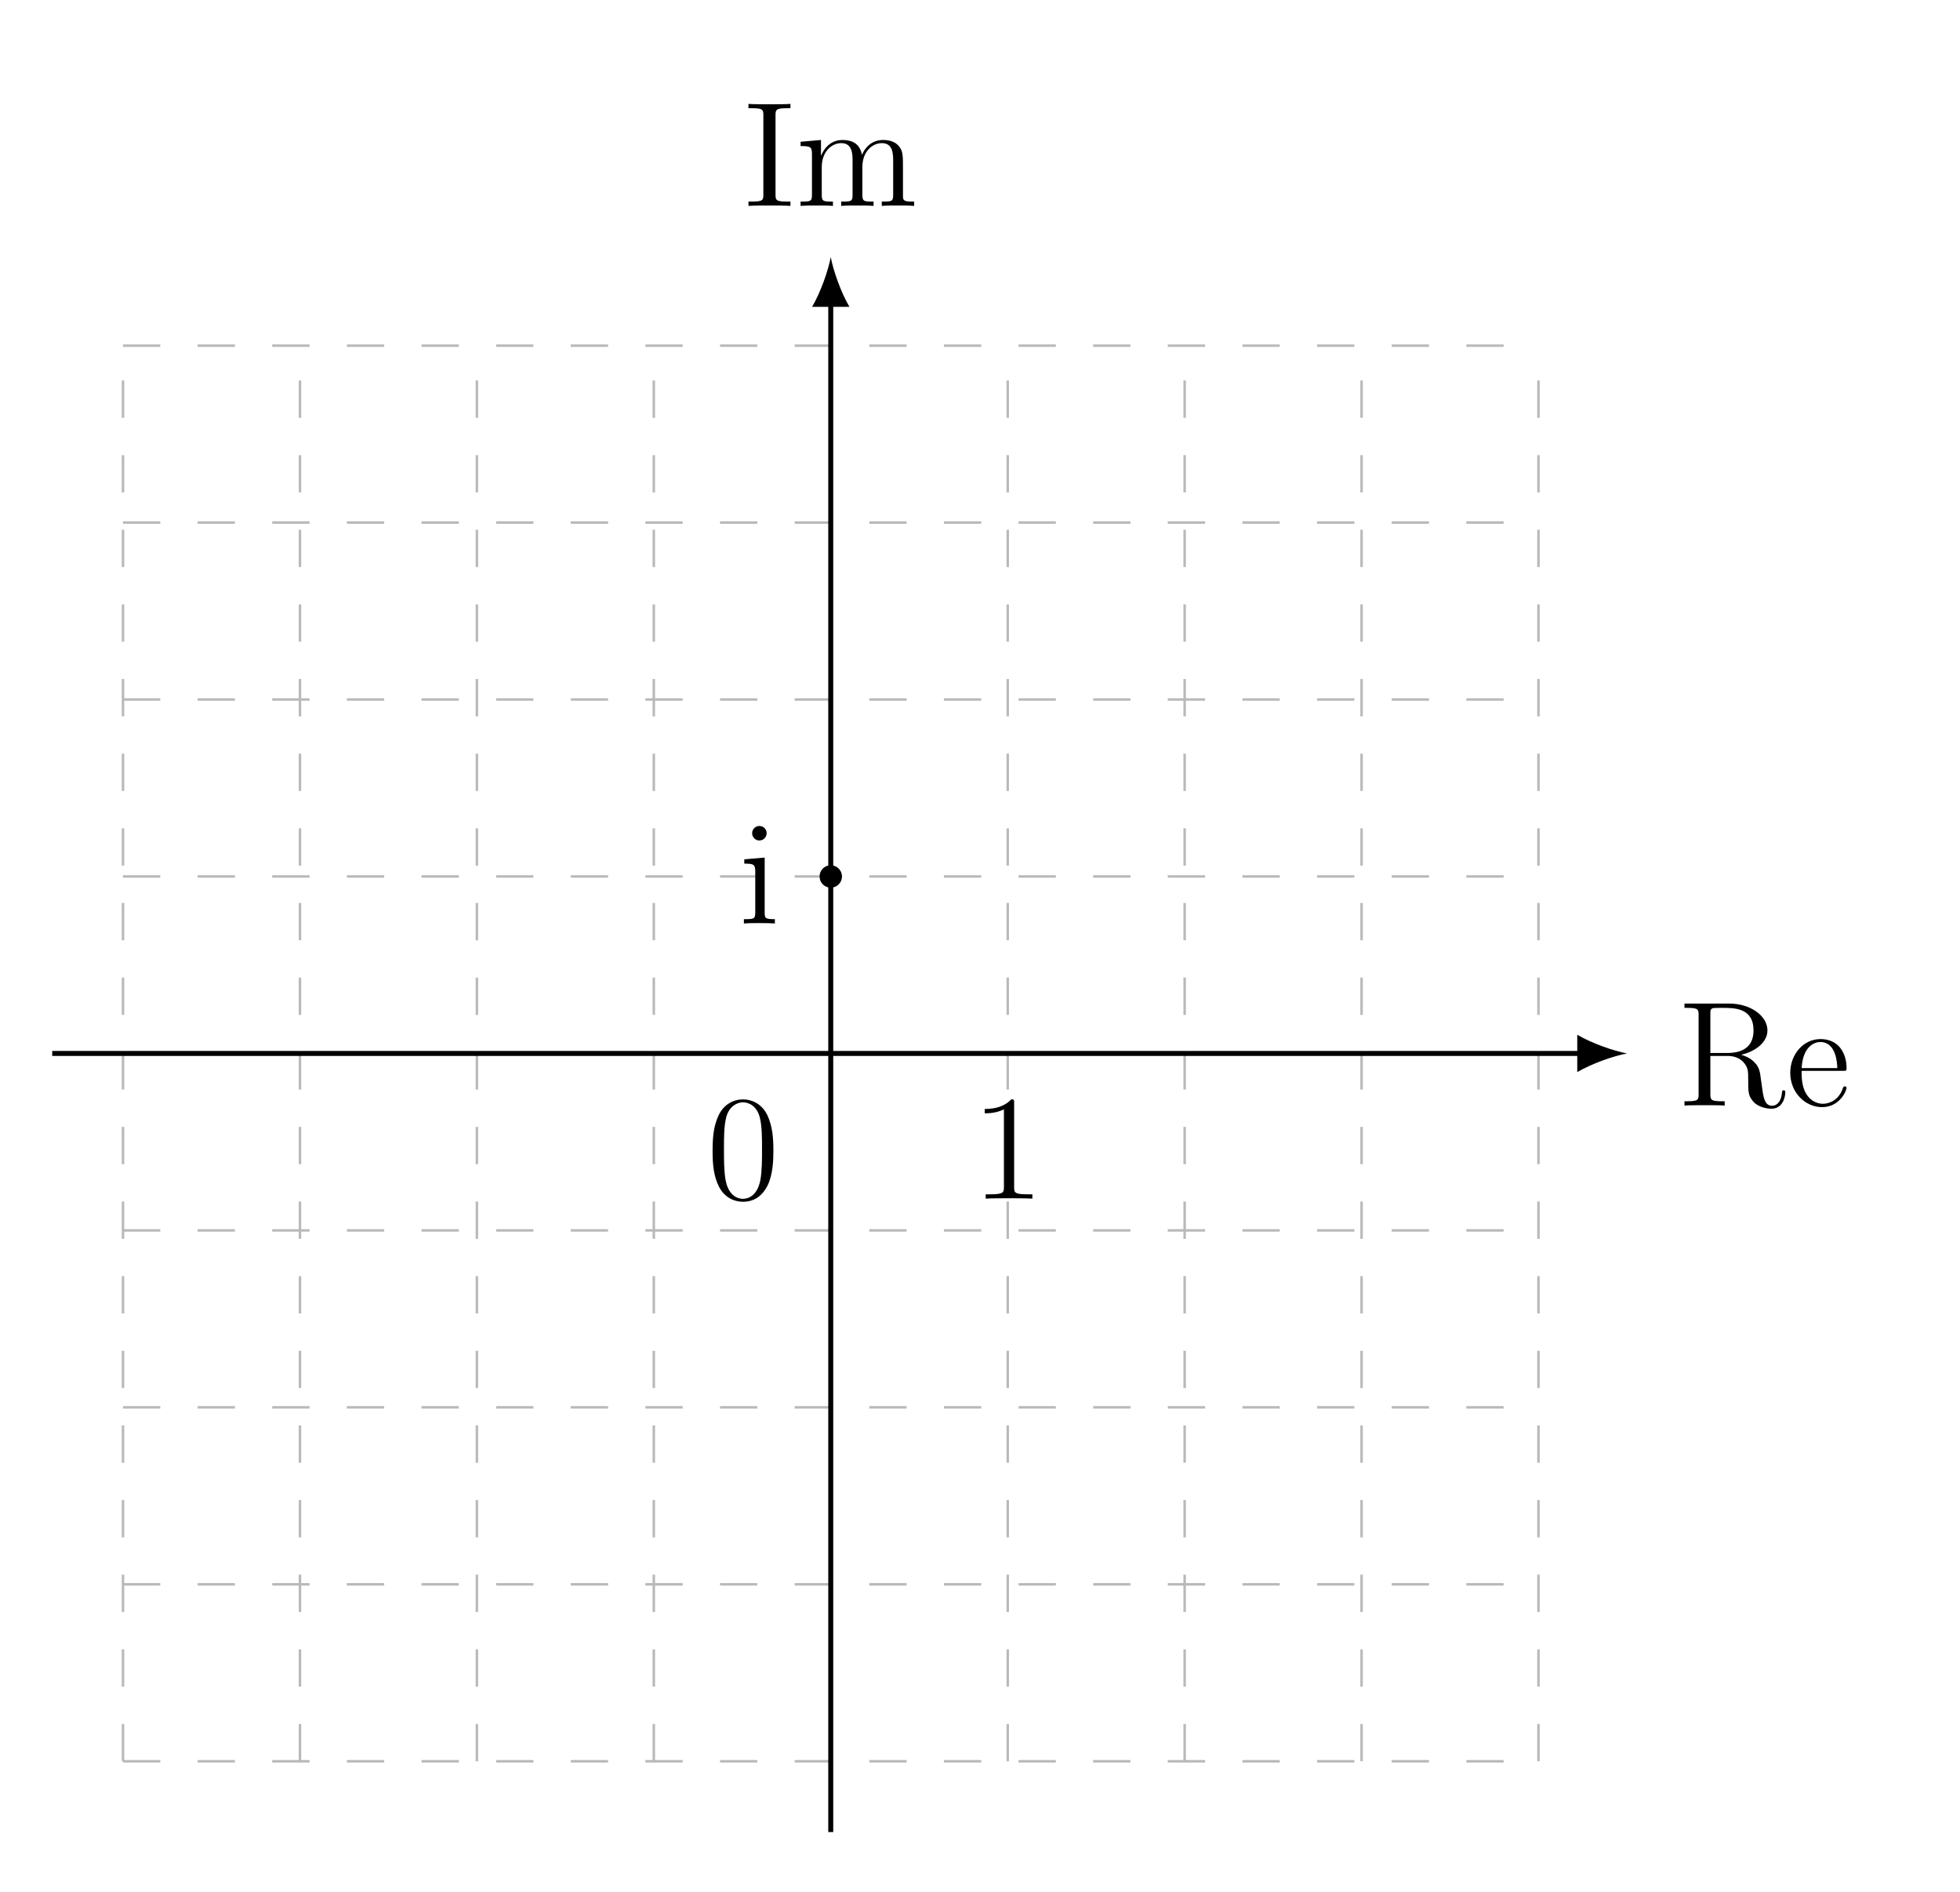
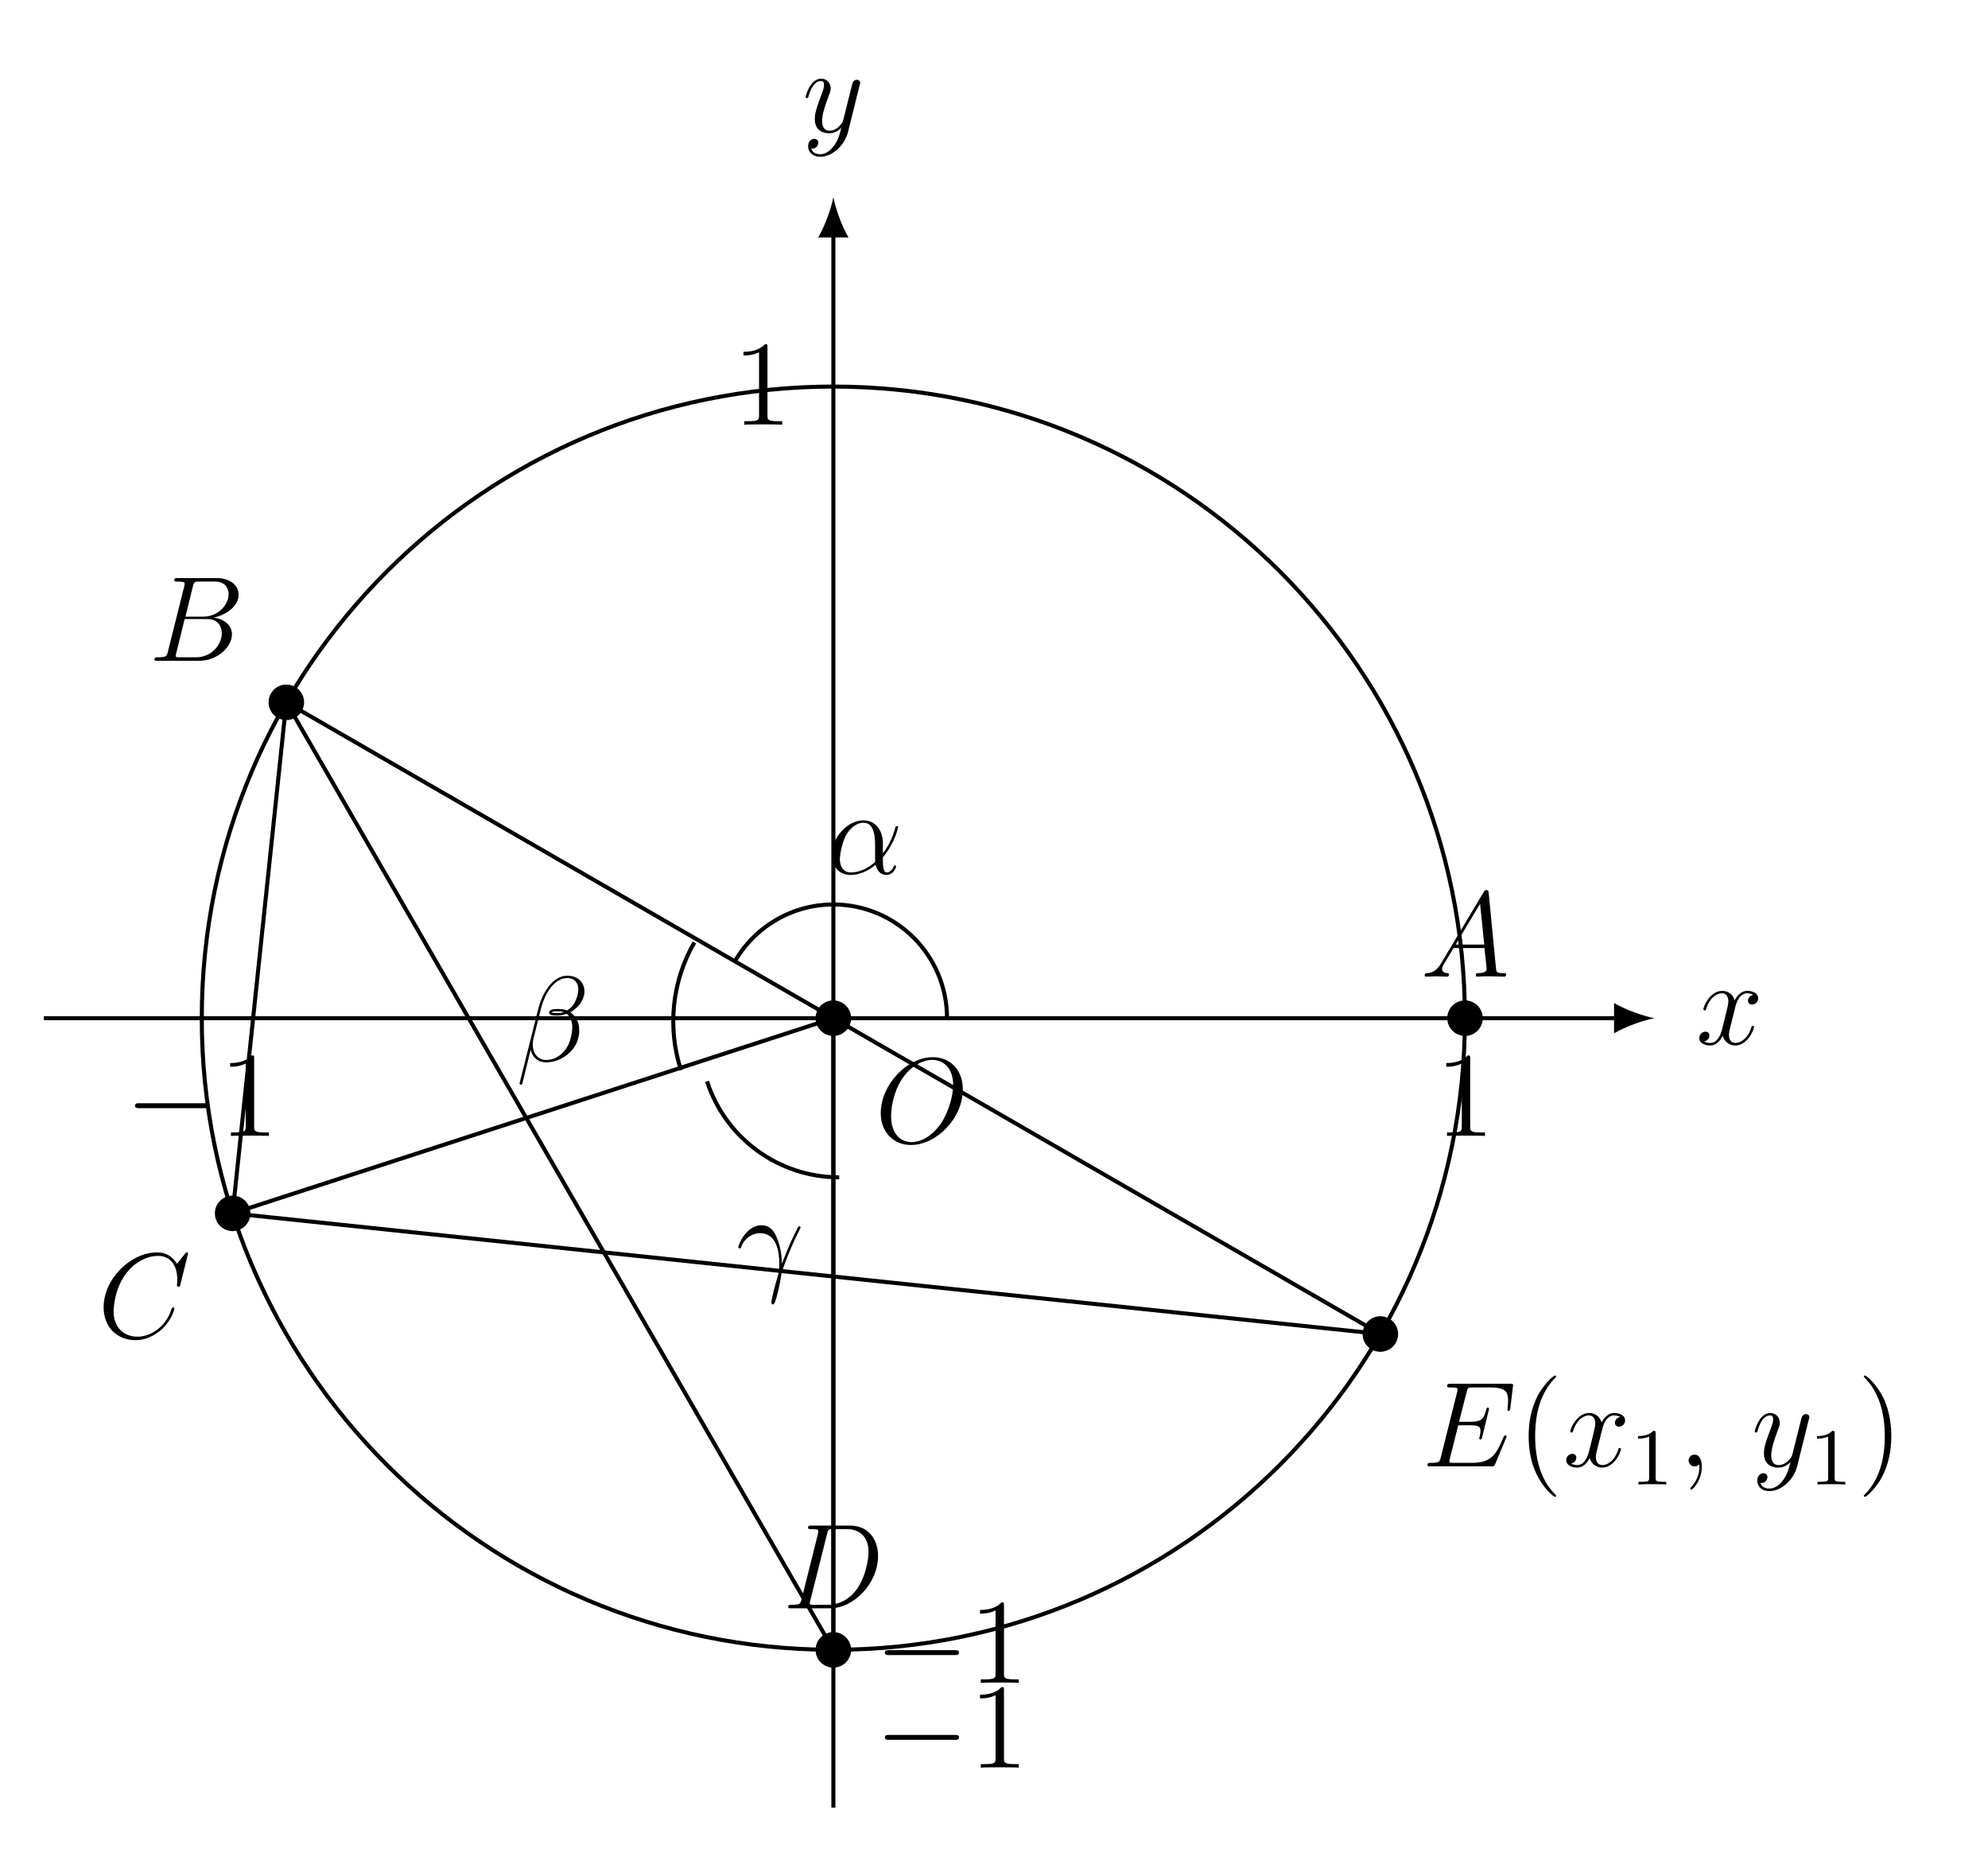
- <svg xmlns="http://www.w3.org/2000/svg" xmlns:xlink="http://www.w3.org/1999/xlink" width="156.13pt" height="150.666pt" viewBox="0 0 156.13 150.666" version="1.2">
+ <svg xmlns="http://www.w3.org/2000/svg" xmlns:xlink="http://www.w3.org/1999/xlink" width="195.668pt" height="183.413pt" viewBox="0 0 195.668 183.413" version="1.2">
  <defs>
    <g>
      <symbol overflow="visible" id="glyph0-0">
        <path style="stroke:none;" d="" />
      </symbol>
      <symbol overflow="visible" id="glyph0-1">
-         <path style="stroke:none;" d="M 8.531 -1.031 C 8.531 -1.109 8.531 -1.219 8.391 -1.219 C 8.281 -1.219 8.281 -1.141 8.266 -1.016 C 8.203 -0.312 7.859 0.016 7.484 0.016 C 6.938 0.016 6.812 -0.547 6.719 -1.172 L 6.594 -2.062 C 6.516 -2.656 6.469 -3.047 6.109 -3.406 C 5.984 -3.547 5.672 -3.859 5.016 -4.047 C 6.188 -4.312 7.109 -5.062 7.109 -5.984 C 7.109 -7.141 5.766 -8.125 4.062 -8.125 L 0.5 -8.125 L 0.5 -7.781 L 0.734 -7.781 C 1.594 -7.781 1.625 -7.656 1.625 -7.219 L 1.625 -0.906 C 1.625 -0.469 1.594 -0.344 0.734 -0.344 L 0.5 -0.344 L 0.5 0 C 0.766 -0.031 1.75 -0.031 2.094 -0.031 C 2.438 -0.031 3.422 -0.031 3.703 0 L 3.703 -0.344 L 3.453 -0.344 C 2.609 -0.344 2.562 -0.469 2.562 -0.906 L 2.562 -3.953 L 3.953 -3.953 C 4.406 -3.953 4.844 -3.812 5.172 -3.484 C 5.578 -3.031 5.578 -2.781 5.578 -1.969 C 5.578 -1.016 5.578 -0.719 6.094 -0.203 C 6.281 -0.031 6.781 0.25 7.438 0.25 C 8.375 0.25 8.531 -0.781 8.531 -1.031 Z M 6 -5.984 C 6 -4.953 5.453 -4.188 3.906 -4.188 L 2.562 -4.188 L 2.562 -7.297 C 2.562 -7.578 2.562 -7.719 2.812 -7.766 C 2.922 -7.781 3.281 -7.781 3.516 -7.781 C 4.484 -7.781 6 -7.781 6 -5.984 Z M 6 -5.984 " />
+         <path style="stroke:none;" d="M 5.719 -1.703 C 5.719 -1.766 5.672 -1.812 5.609 -1.812 C 5.5 -1.812 5.484 -1.75 5.453 -1.656 C 5.125 -0.609 4.438 -0.125 3.906 -0.125 C 3.484 -0.125 3.25 -0.422 3.25 -0.922 C 3.25 -1.188 3.297 -1.375 3.5 -2.156 L 3.906 -3.781 C 4.094 -4.5 4.5 -5.016 5.047 -5.016 C 5.047 -5.016 5.406 -5.016 5.656 -4.859 C 5.266 -4.797 5.125 -4.5 5.125 -4.281 C 5.125 -4 5.359 -3.906 5.516 -3.906 C 5.875 -3.906 6.125 -4.203 6.125 -4.531 C 6.125 -5.031 5.562 -5.25 5.062 -5.25 C 4.328 -5.25 3.922 -4.547 3.812 -4.312 C 3.547 -5.203 2.797 -5.25 2.594 -5.25 C 1.375 -5.25 0.734 -3.703 0.734 -3.438 C 0.734 -3.391 0.781 -3.328 0.859 -3.328 C 0.953 -3.328 0.984 -3.391 1 -3.453 C 1.406 -4.766 2.203 -5.016 2.547 -5.016 C 3.094 -5.016 3.188 -4.516 3.188 -4.234 C 3.188 -3.969 3.125 -3.703 2.984 -3.125 L 2.578 -1.484 C 2.391 -0.781 2.047 -0.125 1.422 -0.125 C 1.359 -0.125 1.062 -0.125 0.812 -0.281 C 1.234 -0.359 1.328 -0.719 1.328 -0.859 C 1.328 -1.094 1.156 -1.234 0.938 -1.234 C 0.641 -1.234 0.328 -0.984 0.328 -0.609 C 0.328 -0.109 0.891 0.125 1.406 0.125 C 1.984 0.125 2.391 -0.328 2.641 -0.828 C 2.828 -0.125 3.422 0.125 3.859 0.125 C 5.078 0.125 5.719 -1.438 5.719 -1.703 Z M 5.719 -1.703 " />
      </symbol>
      <symbol overflow="visible" id="glyph0-2">
-         <path style="stroke:none;" d="M 4.844 -1.422 C 4.844 -1.484 4.781 -1.531 4.703 -1.531 C 4.609 -1.531 4.594 -1.469 4.562 -1.422 C 4.25 -0.422 3.453 -0.141 2.953 -0.141 C 2.469 -0.141 1.266 -0.469 1.266 -2.531 L 1.266 -2.766 L 4.547 -2.766 C 4.812 -2.766 4.844 -2.766 4.844 -2.984 C 4.844 -4.188 4.203 -5.297 2.766 -5.297 C 1.406 -5.297 0.359 -4.078 0.359 -2.609 C 0.359 -1.031 1.562 0.125 2.891 0.125 C 4.297 0.125 4.844 -1.172 4.844 -1.422 Z M 4.109 -2.984 L 1.266 -2.984 C 1.375 -4.844 2.406 -5.062 2.75 -5.062 C 4.016 -5.062 4.094 -3.391 4.109 -2.984 Z M 4.109 -2.984 " />
+         <path style="stroke:none;" d="M 5.656 -4.641 C 5.672 -4.703 5.703 -4.766 5.703 -4.844 C 5.703 -5.016 5.562 -5.141 5.375 -5.141 C 5.266 -5.141 5.016 -5.094 4.922 -4.734 L 4.047 -1.234 C 3.984 -1.016 3.984 -0.984 3.891 -0.859 C 3.641 -0.531 3.25 -0.125 2.688 -0.125 C 2.016 -0.125 1.953 -0.781 1.953 -1.094 C 1.953 -1.781 2.281 -2.688 2.594 -3.547 C 2.734 -3.906 2.797 -4.062 2.797 -4.297 C 2.797 -4.797 2.438 -5.25 1.859 -5.25 C 0.766 -5.25 0.328 -3.531 0.328 -3.438 C 0.328 -3.391 0.375 -3.328 0.453 -3.328 C 0.562 -3.328 0.578 -3.375 0.625 -3.547 C 0.906 -4.547 1.359 -5.016 1.828 -5.016 C 1.938 -5.016 2.141 -5.016 2.141 -4.625 C 2.141 -4.312 2 -3.969 1.828 -3.516 C 1.234 -1.953 1.234 -1.562 1.234 -1.281 C 1.234 -0.141 2.047 0.125 2.641 0.125 C 3 0.125 3.422 0.016 3.844 -0.422 C 3.672 0.281 3.547 0.75 3.141 1.328 C 2.812 1.781 2.344 2.188 1.766 2.188 C 1.625 2.188 1.047 2.172 0.875 1.625 C 0.906 1.641 0.984 1.641 0.984 1.641 C 1.344 1.641 1.578 1.328 1.578 1.047 C 1.578 0.781 1.359 0.672 1.188 0.672 C 0.984 0.672 0.578 0.828 0.578 1.406 C 0.578 2.016 1.078 2.438 1.766 2.438 C 2.953 2.438 4.156 1.328 4.5 0.016 Z M 5.656 -4.641 " />
      </symbol>
      <symbol overflow="visible" id="glyph0-3">
-         <path style="stroke:none;" d="M 3.766 0 L 3.766 -0.344 L 3.5 -0.344 C 2.609 -0.344 2.578 -0.469 2.578 -0.906 L 2.578 -7.219 C 2.578 -7.656 2.609 -7.781 3.5 -7.781 L 3.766 -7.781 L 3.766 -8.125 C 3.484 -8.094 2.469 -8.094 2.109 -8.094 C 1.75 -8.094 0.719 -8.094 0.422 -8.125 L 0.422 -7.781 L 0.688 -7.781 C 1.578 -7.781 1.609 -7.656 1.609 -7.219 L 1.609 -0.906 C 1.609 -0.469 1.578 -0.344 0.688 -0.344 L 0.422 -0.344 L 0.422 0 C 0.719 -0.031 1.734 -0.031 2.094 -0.031 C 2.453 -0.031 3.484 -0.031 3.766 0 Z M 3.766 0 " />
+         <path style="stroke:none;" d="M 8.422 -0.219 C 8.422 -0.344 8.312 -0.344 8.125 -0.344 C 7.469 -0.344 7.469 -0.453 7.422 -0.812 L 6.703 -8.25 C 6.672 -8.484 6.625 -8.516 6.5 -8.516 C 6.375 -8.516 6.312 -8.484 6.203 -8.312 L 2.031 -1.328 C 1.609 -0.625 1.203 -0.375 0.625 -0.344 C 0.5 -0.328 0.406 -0.328 0.406 -0.125 C 0.406 -0.047 0.469 0 0.547 0 L 1.516 -0.031 C 1.859 -0.031 2.234 0 2.578 0 C 2.641 0 2.797 0 2.797 -0.219 C 2.797 -0.328 2.688 -0.344 2.625 -0.344 C 2.344 -0.375 2.125 -0.469 2.125 -0.75 C 2.125 -0.922 2.188 -1.047 2.344 -1.312 L 3.25 -2.812 L 6.297 -2.812 C 6.312 -2.703 6.312 -2.609 6.312 -2.5 C 6.359 -2.188 6.5 -0.953 6.5 -0.734 C 6.5 -0.375 5.891 -0.344 5.703 -0.344 C 5.562 -0.344 5.438 -0.344 5.438 -0.125 C 5.438 0 5.547 0 5.609 0 C 5.812 0 6.062 -0.031 6.266 -0.031 L 6.938 -0.031 L 8.203 0 C 8.281 0 8.422 0 8.422 -0.219 Z M 6.266 -3.156 L 3.453 -3.156 L 5.859 -7.172 Z M 6.266 -3.156 " />
      </symbol>
      <symbol overflow="visible" id="glyph0-4">
-         <path style="stroke:none;" d="M 9.422 0 L 9.422 -0.344 C 8.828 -0.344 8.531 -0.344 8.531 -0.703 L 8.531 -2.891 C 8.531 -4 8.531 -4.328 8.25 -4.703 C 7.906 -5.172 7.344 -5.25 6.938 -5.25 C 5.953 -5.25 5.453 -4.531 5.266 -4.062 C 5.094 -4.984 4.453 -5.25 3.703 -5.25 C 2.562 -5.25 2.109 -4.25 2.016 -4.016 L 2 -4.016 L 2 -5.25 L 0.375 -5.109 L 0.375 -4.766 C 1.188 -4.766 1.281 -4.688 1.281 -4.109 L 1.281 -0.875 C 1.281 -0.344 1.156 -0.344 0.375 -0.344 L 0.375 0 C 0.688 -0.031 1.328 -0.031 1.672 -0.031 C 2.016 -0.031 2.656 -0.031 2.953 0 L 2.953 -0.344 C 2.203 -0.344 2.062 -0.344 2.062 -0.875 L 2.062 -3.094 C 2.062 -4.344 2.875 -5 3.609 -5 C 4.359 -5 4.516 -4.406 4.516 -3.672 L 4.516 -0.875 C 4.516 -0.344 4.391 -0.344 3.609 -0.344 L 3.609 0 C 3.922 -0.031 4.562 -0.031 4.906 -0.031 C 5.25 -0.031 5.891 -0.031 6.188 0 L 6.188 -0.344 C 5.438 -0.344 5.297 -0.344 5.297 -0.875 L 5.297 -3.094 C 5.297 -4.344 6.109 -5 6.844 -5 C 7.594 -5 7.75 -4.406 7.75 -3.672 L 7.75 -0.875 C 7.75 -0.344 7.625 -0.344 6.844 -0.344 L 6.844 0 C 7.156 -0.031 7.797 -0.031 8.141 -0.031 C 8.484 -0.031 9.125 -0.031 9.422 0 Z M 9.422 0 " />
+         <path style="stroke:none;" d="M 7.875 -6.547 C 7.875 -5.578 6.922 -4.344 5.344 -4.344 L 3.625 -4.344 L 4.359 -7.328 C 4.469 -7.766 4.516 -7.797 4.984 -7.797 L 6.531 -7.797 C 7.875 -7.797 7.875 -6.656 7.875 -6.547 Z M 8.203 -2.594 C 8.203 -3.562 7.344 -4.156 6.375 -4.25 C 7.672 -4.5 8.859 -5.406 8.859 -6.5 C 8.859 -7.422 8.031 -8.141 6.688 -8.141 L 2.859 -8.141 C 2.641 -8.141 2.531 -8.141 2.531 -7.922 C 2.531 -7.797 2.641 -7.797 2.812 -7.797 C 3.547 -7.797 3.547 -7.703 3.547 -7.578 C 3.547 -7.578 3.547 -7.469 3.5 -7.297 L 1.891 -0.875 C 1.781 -0.469 1.75 -0.344 0.922 -0.344 C 0.688 -0.344 0.578 -0.344 0.578 -0.125 C 0.578 0 0.641 0 0.875 0 L 4.969 0 C 6.797 0 8.203 -1.391 8.203 -2.594 Z M 7.203 -2.703 C 7.203 -1.562 6.156 -0.344 4.688 -0.344 L 3.078 -0.344 C 2.906 -0.344 2.891 -0.344 2.812 -0.359 C 2.688 -0.375 2.672 -0.391 2.672 -0.484 C 2.672 -0.578 2.688 -0.641 2.719 -0.75 L 3.547 -4.109 L 5.797 -4.109 C 7.203 -4.109 7.203 -2.797 7.203 -2.703 Z M 7.203 -2.703 " />
      </symbol>
      <symbol overflow="visible" id="glyph0-5">
-         <path style="stroke:none;" d="M 5.328 -3.812 C 5.328 -4.797 5.266 -5.75 4.844 -6.656 C 4.359 -7.641 3.5 -7.906 2.906 -7.906 C 2.219 -7.906 1.375 -7.562 0.938 -6.578 C 0.609 -5.828 0.484 -5.094 0.484 -3.812 C 0.484 -2.656 0.578 -1.781 1 -0.938 C 1.469 -0.031 2.281 0.25 2.906 0.25 C 3.938 0.25 4.531 -0.375 4.875 -1.062 C 5.297 -1.953 5.328 -3.109 5.328 -3.812 Z M 4.422 -3.953 C 4.422 -3.156 4.422 -2.25 4.297 -1.516 C 4.062 -0.219 3.312 0.016 2.906 0.016 C 2.516 0.016 1.75 -0.203 1.516 -1.5 C 1.391 -2.219 1.391 -3.109 1.391 -3.953 C 1.391 -4.922 1.391 -5.797 1.578 -6.5 C 1.781 -7.297 2.391 -7.672 2.906 -7.672 C 3.359 -7.672 4.047 -7.391 4.266 -6.375 C 4.422 -5.703 4.422 -4.75 4.422 -3.953 Z M 4.422 -3.953 " />
+         <path style="stroke:none;" d="M 7.562 -2.859 C 7.562 -2.969 7.469 -2.969 7.422 -2.969 C 7.312 -2.969 7.312 -2.891 7.281 -2.844 C 6.734 -0.984 5.125 -0.094 3.938 -0.094 C 2.672 -0.094 1.578 -0.906 1.578 -2.594 C 1.578 -2.984 1.688 -5.062 3.047 -6.609 C 3.703 -7.375 4.812 -8.047 5.953 -8.047 C 7.266 -8.047 7.844 -6.969 7.844 -5.75 C 7.844 -5.438 7.812 -5.172 7.812 -5.125 C 7.812 -5.016 7.922 -5.016 7.969 -5.016 C 8.094 -5.016 8.109 -5.031 8.156 -5.25 L 8.906 -8.281 C 8.906 -8.391 8.797 -8.391 8.797 -8.391 C 8.797 -8.391 8.734 -8.391 8.625 -8.281 L 7.812 -7.266 C 7.391 -7.984 6.734 -8.391 5.844 -8.391 C 3.266 -8.391 0.594 -5.781 0.594 -2.984 C 0.594 -0.984 1.984 0.25 3.734 0.25 C 4.688 0.25 5.516 -0.156 6.219 -0.734 C 7.25 -1.609 7.562 -2.766 7.562 -2.859 Z M 7.562 -2.859 " />
      </symbol>
      <symbol overflow="visible" id="glyph0-6">
-         <path style="stroke:none;" d="M 4.875 0 L 4.875 -0.344 L 4.5 -0.344 C 3.453 -0.344 3.422 -0.484 3.422 -0.922 L 3.422 -7.625 C 3.422 -7.891 3.422 -7.906 3.188 -7.906 C 2.906 -7.594 2.312 -7.141 1.078 -7.141 L 1.078 -6.797 C 1.359 -6.797 1.953 -6.797 2.609 -7.109 L 2.609 -0.922 C 2.609 -0.484 2.562 -0.344 1.516 -0.344 L 1.156 -0.344 L 1.156 0 C 1.469 -0.031 2.625 -0.031 3.016 -0.031 C 3.406 -0.031 4.547 -0.031 4.875 0 Z M 4.875 0 " />
+         <path style="stroke:none;" d="M 9.406 -5.156 C 9.406 -6.859 8.375 -8.141 6.672 -8.141 L 2.844 -8.141 C 2.625 -8.141 2.516 -8.141 2.516 -7.922 C 2.516 -7.797 2.625 -7.797 2.797 -7.797 C 3.531 -7.797 3.531 -7.703 3.531 -7.578 C 3.531 -7.578 3.531 -7.469 3.484 -7.297 L 1.875 -0.875 C 1.766 -0.469 1.734 -0.344 0.906 -0.344 C 0.672 -0.344 0.562 -0.344 0.562 -0.125 C 0.562 0 0.625 0 0.875 0 L 4.656 0 C 7.062 0 9.406 -2.484 9.406 -5.156 Z M 8.469 -5.547 C 8.469 -4.953 8.219 -2.875 7.062 -1.562 C 6.734 -1.172 5.828 -0.344 4.453 -0.344 L 3.094 -0.344 C 2.938 -0.344 2.906 -0.344 2.844 -0.359 C 2.703 -0.375 2.688 -0.391 2.688 -0.484 C 2.688 -0.578 2.719 -0.641 2.734 -0.75 L 4.391 -7.328 C 4.5 -7.766 4.547 -7.797 5 -7.797 L 6.312 -7.797 C 7.438 -7.797 8.469 -7.188 8.469 -5.547 Z M 8.469 -5.547 " />
      </symbol>
      <symbol overflow="visible" id="glyph0-7">
-         <path style="stroke:none;" d="M 2.859 0 L 2.859 -0.344 C 2.094 -0.344 2.047 -0.406 2.047 -0.875 L 2.047 -5.25 L 0.422 -5.109 L 0.422 -4.766 C 1.188 -4.766 1.297 -4.703 1.297 -4.109 L 1.297 -0.875 C 1.297 -0.344 1.172 -0.344 0.391 -0.344 L 0.391 0 C 0.719 -0.031 1.297 -0.031 1.641 -0.031 C 1.766 -0.031 2.469 -0.031 2.859 0 Z M 2.203 -7.188 C 2.203 -7.531 1.922 -7.766 1.625 -7.766 C 1.297 -7.766 1.047 -7.5 1.047 -7.188 C 1.047 -6.875 1.312 -6.609 1.609 -6.609 C 1.969 -6.609 2.203 -6.891 2.203 -7.188 Z M 2.203 -7.188 " />
+         <path style="stroke:none;" d="M 8.328 -2.938 C 8.328 -3 8.281 -3.047 8.219 -3.047 C 8.172 -3.047 8.141 -3.047 8.109 -3 C 8.078 -3 8.078 -2.969 7.969 -2.734 C 7.266 -1.062 6.766 -0.344 4.859 -0.344 L 3.109 -0.344 C 2.938 -0.344 2.922 -0.344 2.844 -0.359 C 2.719 -0.375 2.703 -0.391 2.703 -0.484 C 2.703 -0.578 2.734 -0.641 2.75 -0.75 L 3.578 -4.047 L 4.75 -4.047 C 5.688 -4.047 5.766 -3.844 5.766 -3.484 C 5.766 -3.359 5.766 -3.25 5.672 -2.891 C 5.656 -2.844 5.641 -2.797 5.641 -2.766 C 5.641 -2.688 5.703 -2.641 5.766 -2.641 C 5.875 -2.641 5.891 -2.734 5.938 -2.891 L 6.609 -5.656 C 6.609 -5.719 6.562 -5.781 6.5 -5.781 C 6.391 -5.781 6.375 -5.734 6.328 -5.562 C 6.094 -4.656 5.859 -4.391 4.797 -4.391 L 3.656 -4.391 L 4.406 -7.312 C 4.5 -7.734 4.531 -7.766 5.016 -7.766 L 6.719 -7.766 C 8.188 -7.766 8.484 -7.375 8.484 -6.469 C 8.484 -6.469 8.484 -6.125 8.438 -5.734 C 8.422 -5.688 8.422 -5.594 8.422 -5.594 C 8.422 -5.5 8.469 -5.453 8.547 -5.453 C 8.625 -5.453 8.672 -5.516 8.703 -5.719 L 8.953 -7.812 C 8.953 -7.844 8.984 -7.984 8.984 -7.984 C 8.984 -8.125 8.875 -8.125 8.656 -8.125 L 2.844 -8.125 C 2.609 -8.125 2.484 -8.125 2.484 -7.906 C 2.484 -7.766 2.578 -7.766 2.781 -7.766 C 3.516 -7.766 3.516 -7.688 3.516 -7.562 C 3.516 -7.5 3.5 -7.453 3.469 -7.312 L 1.859 -0.875 C 1.75 -0.469 1.734 -0.344 0.891 -0.344 C 0.672 -0.344 0.547 -0.344 0.547 -0.125 C 0.547 0 0.625 0 0.859 0 L 6.844 0 C 7.109 0 7.125 -0.016 7.203 -0.203 L 8.281 -2.766 C 8.297 -2.797 8.328 -2.891 8.328 -2.938 Z M 8.328 -2.938 " />
+       </symbol>
+       <symbol overflow="visible" id="glyph0-8">
+         <path style="stroke:none;" d="M 2.328 0.047 C 2.328 -0.641 2.094 -1.156 1.609 -1.156 C 1.234 -1.156 1.031 -0.844 1.031 -0.578 C 1.031 -0.328 1.219 0 1.625 0 C 1.781 0 1.906 -0.047 2.016 -0.156 C 2.031 -0.172 2.062 -0.172 2.062 -0.172 C 2.062 -0.172 2.094 -0.016 2.094 0.047 C 2.094 0.438 2.016 1.219 1.328 1.984 C 1.188 2.141 1.188 2.188 1.188 2.188 C 1.188 2.234 1.25 2.297 1.312 2.297 C 1.406 2.297 2.328 1.422 2.328 0.047 Z M 2.328 0.047 " />
+       </symbol>
+       <symbol overflow="visible" id="glyph0-9">
+         <path style="stroke:none;" d="M 8.656 -5.219 C 8.656 -7.188 7.375 -8.391 5.703 -8.391 C 3.141 -8.391 0.578 -5.656 0.578 -2.891 C 0.578 -1.031 1.812 0.25 3.547 0.25 C 6.047 0.25 8.656 -2.359 8.656 -5.219 Z M 7.703 -5.656 C 7.703 -4.594 7.25 -2.938 6.453 -1.797 C 5.578 -0.578 4.5 -0.031 3.609 -0.031 C 2.641 -0.031 1.594 -0.734 1.594 -2.594 C 1.594 -3.688 1.984 -5.453 2.969 -6.656 C 3.844 -7.703 4.844 -8.125 5.641 -8.125 C 6.688 -8.125 7.703 -7.375 7.703 -5.656 Z M 7.703 -5.656 " />
+       </symbol>
+       <symbol overflow="visible" id="glyph0-10">
+         <path style="stroke:none;" d="M 6.812 -0.703 C 6.812 -0.812 6.734 -0.812 6.703 -0.812 C 6.609 -0.812 6.594 -0.781 6.562 -0.672 C 6.453 -0.375 6.172 -0.125 5.891 -0.125 C 5.516 -0.125 5.516 -0.875 5.516 -1.609 C 6.734 -3.062 7.016 -4.578 7.016 -4.578 C 7.016 -4.688 6.922 -4.688 6.891 -4.688 C 6.781 -4.688 6.766 -4.656 6.719 -4.438 C 6.562 -3.906 6.266 -2.984 5.516 -2 L 5.516 -3.016 C 5.516 -4.172 4.859 -5.25 3.594 -5.25 C 2.031 -5.25 0.484 -3.547 0.484 -1.859 C 0.484 -0.828 1.125 0.125 2.344 0.125 C 3.078 0.125 3.953 -0.172 4.797 -0.875 C 4.969 -0.219 5.344 0.125 5.859 0.125 C 6.5 0.125 6.812 -0.547 6.812 -0.703 Z M 4.766 -1.172 C 3.719 -0.219 2.781 -0.125 2.359 -0.125 C 1.516 -0.125 1.281 -0.875 1.281 -1.438 C 1.281 -1.938 1.531 -3.156 1.906 -3.812 C 2.391 -4.656 3.062 -5.016 3.594 -5.016 C 4.75 -5.016 4.75 -3.5 4.75 -2.5 L 4.75 -1.594 C 4.75 -1.359 4.75 -1.297 4.766 -1.172 Z M 4.766 -1.172 " />
+       </symbol>
+       <symbol overflow="visible" id="glyph0-11">
+         <path style="stroke:none;" d="M 6.109 -2.234 C 6.188 -2.484 6.219 -2.75 6.219 -3 C 6.219 -3.469 6.109 -3.906 5.859 -4.266 C 5.719 -4.484 5.562 -4.672 5.344 -4.797 C 5.469 -4.875 5.609 -4.953 5.719 -5.062 C 6.203 -5.406 6.547 -5.906 6.672 -6.422 C 6.719 -6.562 6.734 -6.719 6.734 -6.859 C 6.734 -7.219 6.609 -7.562 6.406 -7.828 C 6.094 -8.203 5.609 -8.406 5.047 -8.406 C 3.641 -8.406 2.594 -6.766 2.188 -5.156 L 0.344 2.188 C 0.344 2.281 0.391 2.312 0.438 2.312 L 0.516 2.312 C 0.562 2.312 0.594 2.281 0.609 2.234 L 1.438 -1.109 C 1.609 -0.375 2.141 0.125 2.969 0.125 C 3.641 0.125 4.344 -0.109 4.953 -0.562 C 5.516 -0.984 5.969 -1.594 6.109 -2.234 Z M 5.375 -2.281 C 5.25 -1.719 4.969 -1.156 4.5 -0.734 C 4.062 -0.328 3.5 -0.109 2.969 -0.109 C 2.125 -0.109 1.641 -0.781 1.641 -1.625 C 1.641 -1.812 1.672 -2.016 1.719 -2.234 L 2.438 -5.109 C 2.812 -6.609 3.734 -8.172 5.047 -8.172 C 5.453 -8.172 5.781 -8 5.969 -7.688 C 6.078 -7.516 6.125 -7.297 6.125 -7.062 C 6.125 -6.875 6.094 -6.672 6.047 -6.469 C 5.922 -6.016 5.719 -5.562 5.344 -5.219 C 5.25 -5.141 5.125 -5.062 5.016 -4.984 C 4.781 -5.078 4.516 -5.125 4.234 -5.125 C 3.828 -5.125 3.344 -5.125 3.266 -4.844 C 3.266 -4.797 3.25 -4.75 3.25 -4.75 C 3.25 -4.5 3.719 -4.5 4.109 -4.5 C 4.406 -4.5 4.703 -4.547 4.984 -4.656 C 5.156 -4.516 5.281 -4.344 5.359 -4.156 C 5.484 -3.906 5.531 -3.625 5.531 -3.328 C 5.531 -3 5.469 -2.641 5.375 -2.281 Z M 4.672 -4.812 C 4.5 -4.75 4.297 -4.719 4.125 -4.719 C 3.875 -4.719 3.5 -4.719 3.531 -4.797 C 3.547 -4.906 3.938 -4.906 4.219 -4.906 C 4.391 -4.906 4.531 -4.875 4.672 -4.812 Z M 4.672 -4.812 " />
+       </symbol>
+       <symbol overflow="visible" id="glyph0-12">
+         <path style="stroke:none;" d="M 6.344 -5.047 C 6.344 -5.047 6.328 -5.141 6.219 -5.141 C 6.219 -5.141 6.141 -5.141 6.109 -5.094 C 6.094 -5.062 5.672 -4.25 5.312 -3.453 C 5.141 -3.047 4.906 -2.5 4.5 -1.453 C 4.484 -2.031 4.453 -2.953 4 -4.031 C 3.766 -4.625 3.359 -5.25 2.484 -5.25 C 1.031 -5.25 0.219 -3.391 0.219 -3.078 C 0.219 -2.969 0.312 -2.969 0.344 -2.969 C 0.453 -2.969 0.453 -3 0.516 -3.141 C 0.766 -3.891 1.531 -4.469 2.344 -4.469 C 4 -4.469 4.25 -2.625 4.25 -1.438 C 4.25 -0.688 4.156 -0.438 4.094 -0.203 C 3.859 0.531 3.469 2.016 3.469 2.344 C 3.469 2.438 3.5 2.547 3.594 2.547 C 3.781 2.547 3.891 2.156 4.016 1.688 C 4.297 0.625 4.375 0.109 4.438 -0.375 C 4.469 -0.656 5.156 -2.625 6.094 -4.5 C 6.172 -4.688 6.344 -5 6.344 -5.047 Z M 6.344 -5.047 " />
+       </symbol>
+       <symbol overflow="visible" id="glyph1-0">
+         <path style="stroke:none;" d="" />
+       </symbol>
+       <symbol overflow="visible" id="glyph1-1">
+         <path style="stroke:none;" d="M 4.891 0 L 4.891 -0.344 L 4.516 -0.344 C 3.469 -0.344 3.438 -0.484 3.438 -0.922 L 3.438 -7.641 C 3.438 -7.922 3.438 -7.922 3.188 -7.922 C 2.906 -7.609 2.312 -7.172 1.078 -7.172 L 1.078 -6.812 C 1.359 -6.812 1.953 -6.812 2.609 -7.125 L 2.609 -0.922 C 2.609 -0.484 2.578 -0.344 1.531 -0.344 L 1.156 -0.344 L 1.156 0 C 1.484 -0.031 2.641 -0.031 3.031 -0.031 C 3.422 -0.031 4.562 -0.031 4.891 0 Z M 4.891 0 " />
+       </symbol>
+       <symbol overflow="visible" id="glyph1-2">
+         <path style="stroke:none;" d="M 3.875 2.891 C 3.875 2.859 3.875 2.844 3.672 2.641 C 2.484 1.438 1.812 -0.531 1.812 -2.969 C 1.812 -5.281 2.375 -7.266 3.75 -8.672 C 3.875 -8.781 3.875 -8.812 3.875 -8.844 C 3.875 -8.922 3.812 -8.938 3.766 -8.938 C 3.609 -8.938 2.641 -8.078 2.047 -6.922 C 1.438 -5.703 1.172 -4.438 1.172 -2.969 C 1.172 -1.906 1.328 -0.484 1.953 0.781 C 2.656 2.219 3.641 3 3.766 3 C 3.812 3 3.875 2.969 3.875 2.891 Z M 3.875 2.891 " />
+       </symbol>
+       <symbol overflow="visible" id="glyph1-3">
+         <path style="stroke:none;" d="M 3.359 -2.969 C 3.359 -3.875 3.25 -5.359 2.578 -6.734 C 1.875 -8.172 0.891 -8.938 0.766 -8.938 C 0.719 -8.938 0.656 -8.922 0.656 -8.844 C 0.656 -8.812 0.656 -8.781 0.859 -8.578 C 2.047 -7.375 2.719 -5.406 2.719 -2.984 C 2.719 -0.672 2.156 1.328 0.781 2.734 C 0.656 2.844 0.656 2.859 0.656 2.891 C 0.656 2.969 0.719 3 0.766 3 C 0.922 3 1.891 2.141 2.484 0.969 C 3.094 -0.25 3.359 -1.531 3.359 -2.969 Z M 3.359 -2.969 " />
+       </symbol>
+       <symbol overflow="visible" id="glyph2-0">
+         <path style="stroke:none;" d="" />
+       </symbol>
+       <symbol overflow="visible" id="glyph2-1">
+         <path style="stroke:none;" d="M 8.281 -2.984 C 8.281 -3.219 8.047 -3.219 7.875 -3.219 L 1.391 -3.219 C 1.219 -3.219 0.984 -3.219 0.984 -2.984 C 0.984 -2.734 1.219 -2.734 1.391 -2.734 L 7.875 -2.734 C 8.047 -2.734 8.281 -2.734 8.281 -2.984 Z M 8.281 -2.984 " />
+       </symbol>
+       <symbol overflow="visible" id="glyph3-0">
+         <path style="stroke:none;" d="" />
+       </symbol>
+       <symbol overflow="visible" id="glyph3-1">
+         <path style="stroke:none;" d="M 3.547 0 L 3.547 -0.266 L 3.266 -0.266 C 2.516 -0.266 2.5 -0.359 2.5 -0.656 L 2.5 -5.062 C 2.5 -5.266 2.469 -5.281 2.266 -5.281 C 1.938 -4.953 1.516 -4.766 0.766 -4.766 L 0.766 -4.516 C 0.969 -4.516 1.406 -4.516 1.859 -4.719 L 1.859 -0.656 C 1.859 -0.359 1.844 -0.266 1.094 -0.266 L 0.812 -0.266 L 0.812 0 C 1.141 -0.031 1.812 -0.031 2.172 -0.031 C 2.531 -0.031 3.219 -0.031 3.547 0 Z M 3.547 0 " />
      </symbol>
    </g>
  </defs>
  <g id="surface1">
-     <path style="fill:none;stroke-width:0.199;stroke-linecap:butt;stroke-linejoin:miter;stroke:rgb(72.499%,72.499%,72.499%);stroke-opacity:1;stroke-dasharray:2.989,2.989;stroke-miterlimit:10;" d="M -56.695 -56.694 L 56.696 -56.694 M -56.695 -42.522 L 56.696 -42.522 M -56.695 -28.346 L 56.696 -28.346 M -56.695 -14.173 L 56.696 -14.173 M -56.695 -0.001 L 56.696 -0.001 M -56.695 14.175 L 56.696 14.175 M -56.695 28.347 L 56.696 28.347 M -56.695 42.52 L 56.696 42.52 M -56.695 56.688 L 56.696 56.688 M -56.695 -56.694 L -56.695 56.692 M -42.518 -56.694 L -42.518 56.692 M -28.346 -56.694 L -28.346 56.692 M -14.174 -56.694 L -14.174 56.692 M -0.001 -56.694 L -0.001 56.692 M 14.175 -56.694 L 14.175 56.692 M 28.347 -56.694 L 28.347 56.692 M 42.519 -56.694 L 42.519 56.692 M 56.688 -56.694 L 56.688 56.692 " transform="matrix(0.994459,0,0,-0.994459,66.17724,83.90523)" />
-     <path style="fill:none;stroke-width:0.399;stroke-linecap:butt;stroke-linejoin:miter;stroke:rgb(0%,0%,0%);stroke-opacity:1;stroke-miterlimit:10;" d="M -62.363 -0.001 L 60.195 -0.001 " transform="matrix(0.994459,0,0,-0.994459,66.17724,83.90523)" />
-     <path style=" stroke:none;fill-rule:nonzero;fill:rgb(0%,0%,0%);fill-opacity:1;" d="M 129.605 83.906 C 128.547 83.707 126.828 83.113 125.641 82.418 L 125.641 85.391 C 126.828 84.699 128.547 84.102 129.605 83.906 " />
+     <path style="fill:none;stroke-width:0.399;stroke-linecap:butt;stroke-linejoin:miter;stroke:rgb(0%,0%,0%);stroke-opacity:1;stroke-miterlimit:10;" d="M -77.954 -0.001 L 77.487 -0.001 " transform="matrix(0.99681,0,0,-0.99681,82.02161,100.2103)" />
+     <path style=" stroke:none;fill-rule:nonzero;fill:rgb(0%,0%,0%);fill-opacity:1;" d="M 162.836 100.211 C 161.777 100.012 160.055 99.414 158.863 98.719 L 158.863 101.699 C 160.055 101.004 161.777 100.41 162.836 100.211 " />
    <g style="fill:rgb(0%,0%,0%);fill-opacity:1;">
-       <use xlink:href="#glyph0-1" x="133.682" y="88.058" />
-       <use xlink:href="#glyph0-2" x="142.249" y="88.058" />
+       <use xlink:href="#glyph0-1" x="166.922" y="102.775" />
    </g>
-     <path style="fill:none;stroke-width:0.399;stroke-linecap:butt;stroke-linejoin:miter;stroke:rgb(0%,0%,0%);stroke-opacity:1;stroke-miterlimit:10;" d="M -0.001 -62.362 L -0.001 60.192 " transform="matrix(0.994459,0,0,-0.994459,66.17724,83.90523)" />
-     <path style=" stroke:none;fill-rule:nonzero;fill:rgb(0%,0%,0%);fill-opacity:1;" d="M 66.176 20.477 C 65.98 21.535 65.383 23.254 64.691 24.441 L 67.664 24.441 C 66.969 23.254 66.375 21.535 66.176 20.477 " />
+     <path style="fill:none;stroke-width:0.399;stroke-linecap:butt;stroke-linejoin:miter;stroke:rgb(0%,0%,0%);stroke-opacity:1;stroke-miterlimit:10;" d="M 0.002 -77.952 L 0.002 77.485 " transform="matrix(0.99681,0,0,-0.99681,82.02161,100.2103)" />
+     <path style=" stroke:none;fill-rule:nonzero;fill:rgb(0%,0%,0%);fill-opacity:1;" d="M 82.023 19.398 C 81.824 20.457 81.227 22.176 80.531 23.371 L 83.512 23.371 C 82.816 22.176 82.219 20.457 82.023 19.398 " />
    <g style="fill:rgb(0%,0%,0%);fill-opacity:1;">
-       <use xlink:href="#glyph0-3" x="59.199" y="16.4" />
-       <use xlink:href="#glyph0-4" x="63.398" y="16.4" />
+       <use xlink:href="#glyph0-2" x="78.963" y="12.992" />
    </g>
    <g style="fill:rgb(0%,0%,0%);fill-opacity:1;">
-       <use xlink:href="#glyph0-5" x="56.279" y="95.47" />
+       <use xlink:href="#glyph1-1" x="141.267" y="111.802" />
    </g>
    <g style="fill:rgb(0%,0%,0%);fill-opacity:1;">
-       <use xlink:href="#glyph0-6" x="77.362" y="95.47" />
+       <use xlink:href="#glyph2-1" x="12.307" y="111.802" />
    </g>
-     <path style=" stroke:none;fill-rule:nonzero;fill:rgb(0%,0%,0%);fill-opacity:1;" d="M 67.07 69.809 C 67.07 69.316 66.668 68.918 66.176 68.918 C 65.684 68.918 65.285 69.316 65.285 69.809 C 65.285 70.305 65.684 70.703 66.176 70.703 C 66.668 70.703 67.07 70.305 67.07 69.809 Z M 67.07 69.809 " />
    <g style="fill:rgb(0%,0%,0%);fill-opacity:1;">
-       <use xlink:href="#glyph0-7" x="58.866" y="73.554" />
+       <use xlink:href="#glyph1-1" x="21.576" y="111.802" />
+     </g>
+     <g style="fill:rgb(0%,0%,0%);fill-opacity:1;">
+       <use xlink:href="#glyph1-1" x="72.099" y="41.799" />
+     </g>
+     <g style="fill:rgb(0%,0%,0%);fill-opacity:1;">
+       <use xlink:href="#glyph2-1" x="86.11" y="165.629" />
+     </g>
+     <g style="fill:rgb(0%,0%,0%);fill-opacity:1;">
+       <use xlink:href="#glyph1-1" x="95.378" y="165.629" />
+     </g>
+     <path style="fill:none;stroke-width:0.399;stroke-linecap:butt;stroke-linejoin:miter;stroke:rgb(0%,0%,0%);stroke-opacity:1;stroke-miterlimit:10;" d="M 62.361 -0.001 C 62.361 34.441 34.444 62.362 0.002 62.362 C -34.444 62.362 -62.361 34.441 -62.361 -0.001 C -62.361 -34.443 -34.444 -62.364 0.002 -62.364 C 34.444 -62.364 62.361 -34.443 62.361 -0.001 Z M 62.361 -0.001 " transform="matrix(0.99681,0,0,-0.99681,82.02161,100.2103)" />
+     <path style="fill:none;stroke-width:0.399;stroke-linecap:butt;stroke-linejoin:miter;stroke:rgb(0%,0%,0%);stroke-opacity:1;stroke-miterlimit:10;" d="M -54.014 31.185 L 54.014 -31.186 " transform="matrix(0.99681,0,0,-0.99681,82.02161,100.2103)" />
+     <path style="fill:none;stroke-width:0.399;stroke-linecap:butt;stroke-linejoin:miter;stroke:rgb(0%,0%,0%);stroke-opacity:1;stroke-miterlimit:10;" d="M 0.002 -0.001 L -59.316 -19.273 " transform="matrix(0.99681,0,0,-0.99681,82.02161,100.2103)" />
+     <path style="fill:none;stroke-width:0.399;stroke-linecap:butt;stroke-linejoin:miter;stroke:rgb(0%,0%,0%);stroke-opacity:1;stroke-miterlimit:10;" d="M 0.002 -0.001 L 0.002 -62.372 " transform="matrix(0.99681,0,0,-0.99681,82.02161,100.2103)" />
+     <path style="fill:none;stroke-width:0.399;stroke-linecap:butt;stroke-linejoin:miter;stroke:rgb(0%,0%,0%);stroke-opacity:1;stroke-miterlimit:10;" d="M -54.014 31.185 L -59.316 -19.273 " transform="matrix(0.99681,0,0,-0.99681,82.02161,100.2103)" />
+     <path style="fill:none;stroke-width:0.399;stroke-linecap:butt;stroke-linejoin:miter;stroke:rgb(0%,0%,0%);stroke-opacity:1;stroke-miterlimit:10;" d="M -54.014 31.185 L 0.002 -62.372 " transform="matrix(0.99681,0,0,-0.99681,82.02161,100.2103)" />
+     <path style="fill:none;stroke-width:0.399;stroke-linecap:butt;stroke-linejoin:miter;stroke:rgb(0%,0%,0%);stroke-opacity:1;stroke-miterlimit:10;" d="M -59.316 -19.273 L 54.014 -31.186 " transform="matrix(0.99681,0,0,-0.99681,82.02161,100.2103)" />
+     <path style=" stroke:none;fill-rule:nonzero;fill:rgb(0%,0%,0%);fill-opacity:1;" d="M 145.941 100.211 C 145.941 99.246 145.16 98.461 144.195 98.461 C 143.227 98.461 142.445 99.246 142.445 100.211 C 142.445 101.176 143.227 101.957 144.195 101.957 C 145.16 101.957 145.941 101.176 145.941 100.211 Z M 145.941 100.211 " />
+     <path style=" stroke:none;fill-rule:nonzero;fill:rgb(0%,0%,0%);fill-opacity:1;" d="M 29.93 69.125 C 29.93 68.16 29.145 67.375 28.18 67.375 C 27.215 67.375 26.434 68.16 26.434 69.125 C 26.434 70.09 27.215 70.871 28.18 70.871 C 29.145 70.871 29.93 70.09 29.93 69.125 Z M 29.93 69.125 " />
+     <path style=" stroke:none;fill-rule:nonzero;fill:rgb(0%,0%,0%);fill-opacity:1;" d="M 24.645 119.422 C 24.645 118.457 23.859 117.676 22.895 117.676 C 21.93 117.676 21.148 118.457 21.148 119.422 C 21.148 120.387 21.93 121.168 22.895 121.168 C 23.859 121.168 24.645 120.387 24.645 119.422 Z M 24.645 119.422 " />
+     <path style=" stroke:none;fill-rule:nonzero;fill:rgb(0%,0%,0%);fill-opacity:1;" d="M 83.77 162.383 C 83.77 161.418 82.988 160.633 82.023 160.633 C 81.055 160.633 80.273 161.418 80.273 162.383 C 80.273 163.348 81.055 164.129 82.023 164.129 C 82.988 164.129 83.77 163.348 83.77 162.383 Z M 83.77 162.383 " />
+     <path style=" stroke:none;fill-rule:nonzero;fill:rgb(0%,0%,0%);fill-opacity:1;" d="M 137.609 131.297 C 137.609 130.332 136.828 129.547 135.863 129.547 C 134.898 129.547 134.113 130.332 134.113 131.297 C 134.113 132.262 134.898 133.043 135.863 133.043 C 136.828 133.043 137.609 132.262 137.609 131.297 Z M 137.609 131.297 " />
+     <path style=" stroke:none;fill-rule:nonzero;fill:rgb(0%,0%,0%);fill-opacity:1;" d="M 83.77 100.211 C 83.77 99.246 82.988 98.461 82.023 98.461 C 81.055 98.461 80.273 99.246 80.273 100.211 C 80.273 101.176 81.055 101.957 82.023 101.957 C 82.988 101.957 83.77 101.176 83.77 100.211 Z M 83.77 100.211 " />
+     <g style="fill:rgb(0%,0%,0%);fill-opacity:1;">
+       <use xlink:href="#glyph0-3" x="139.819" y="96.122" />
+     </g>
+     <g style="fill:rgb(0%,0%,0%);fill-opacity:1;">
+       <use xlink:href="#glyph0-4" x="14.627" y="65.037" />
+     </g>
+     <g style="fill:rgb(0%,0%,0%);fill-opacity:1;">
+       <use xlink:href="#glyph0-5" x="9.604" y="131.653" />
+     </g>
+     <g style="fill:rgb(0%,0%,0%);fill-opacity:1;">
+       <use xlink:href="#glyph2-1" x="86.11" y="173.973" />
+     </g>
+     <g style="fill:rgb(0%,0%,0%);fill-opacity:1;">
+       <use xlink:href="#glyph1-1" x="95.378" y="173.973" />
+     </g>
+     <g style="fill:rgb(0%,0%,0%);fill-opacity:1;">
+       <use xlink:href="#glyph0-6" x="77.016" y="158.293" />
+     </g>
+     <g style="fill:rgb(0%,0%,0%);fill-opacity:1;">
+       <use xlink:href="#glyph0-7" x="139.949" y="144.321" />
+     </g>
+     <g style="fill:rgb(0%,0%,0%);fill-opacity:1;">
+       <use xlink:href="#glyph1-2" x="149.285" y="144.321" />
+     </g>
+     <g style="fill:rgb(0%,0%,0%);fill-opacity:1;">
+       <use xlink:href="#glyph0-1" x="153.824" y="144.321" />
+     </g>
+     <g style="fill:rgb(0%,0%,0%);fill-opacity:1;">
+       <use xlink:href="#glyph3-1" x="160.455" y="146.108" />
+     </g>
+     <g style="fill:rgb(0%,0%,0%);fill-opacity:1;">
+       <use xlink:href="#glyph0-8" x="165.171" y="144.321" />
+     </g>
+     <g style="fill:rgb(0%,0%,0%);fill-opacity:1;">
+       <use xlink:href="#glyph0-2" x="172.381" y="144.321" />
+     </g>
+     <g style="fill:rgb(0%,0%,0%);fill-opacity:1;">
+       <use xlink:href="#glyph3-1" x="178.074" y="146.108" />
+     </g>
+     <g style="fill:rgb(0%,0%,0%);fill-opacity:1;">
+       <use xlink:href="#glyph1-3" x="182.791" y="144.321" />
+     </g>
+     <g style="fill:rgb(0%,0%,0%);fill-opacity:1;">
+       <use xlink:href="#glyph0-9" x="86.11" y="112.441" />
+     </g>
+     <path style="fill:none;stroke-width:0.399;stroke-linecap:butt;stroke-linejoin:miter;stroke:rgb(0%,0%,0%);stroke-opacity:1;stroke-miterlimit:10;" d="M 11.225 -0.001 C 11.225 6.199 6.201 11.227 0.002 11.227 C -4.011 11.227 -7.718 9.083 -9.721 5.611 " transform="matrix(0.99681,0,0,-0.99681,82.02161,100.2103)" />
+     <g style="fill:rgb(0%,0%,0%);fill-opacity:1;">
+       <use xlink:href="#glyph0-10" x="81.381" y="85.991" />
+     </g>
+     <path style="fill:none;stroke-width:0.399;stroke-linecap:butt;stroke-linejoin:miter;stroke:rgb(0%,0%,0%);stroke-opacity:1;stroke-miterlimit:10;" d="M -13.722 7.484 C -15.928 3.656 -16.41 -0.929 -15.046 -5.13 " transform="matrix(0.99681,0,0,-0.99681,82.02161,100.2103)" />
+     <g style="fill:rgb(0%,0%,0%);fill-opacity:1;">
+       <use xlink:href="#glyph0-11" x="50.794" y="104.433" />
+     </g>
+     <path style="fill:none;stroke-width:0.399;stroke-linecap:butt;stroke-linejoin:miter;stroke:rgb(0%,0%,0%);stroke-opacity:1;stroke-miterlimit:10;" d="M -12.472 -6.235 C -10.638 -11.89 -5.367 -15.715 0.578 -15.715 " transform="matrix(0.99681,0,0,-0.99681,82.02161,100.2103)" />
+     <g style="fill:rgb(0%,0%,0%);fill-opacity:1;">
+       <use xlink:href="#glyph0-12" x="72.454" y="125.841" />
    </g>
  </g>
</svg>
